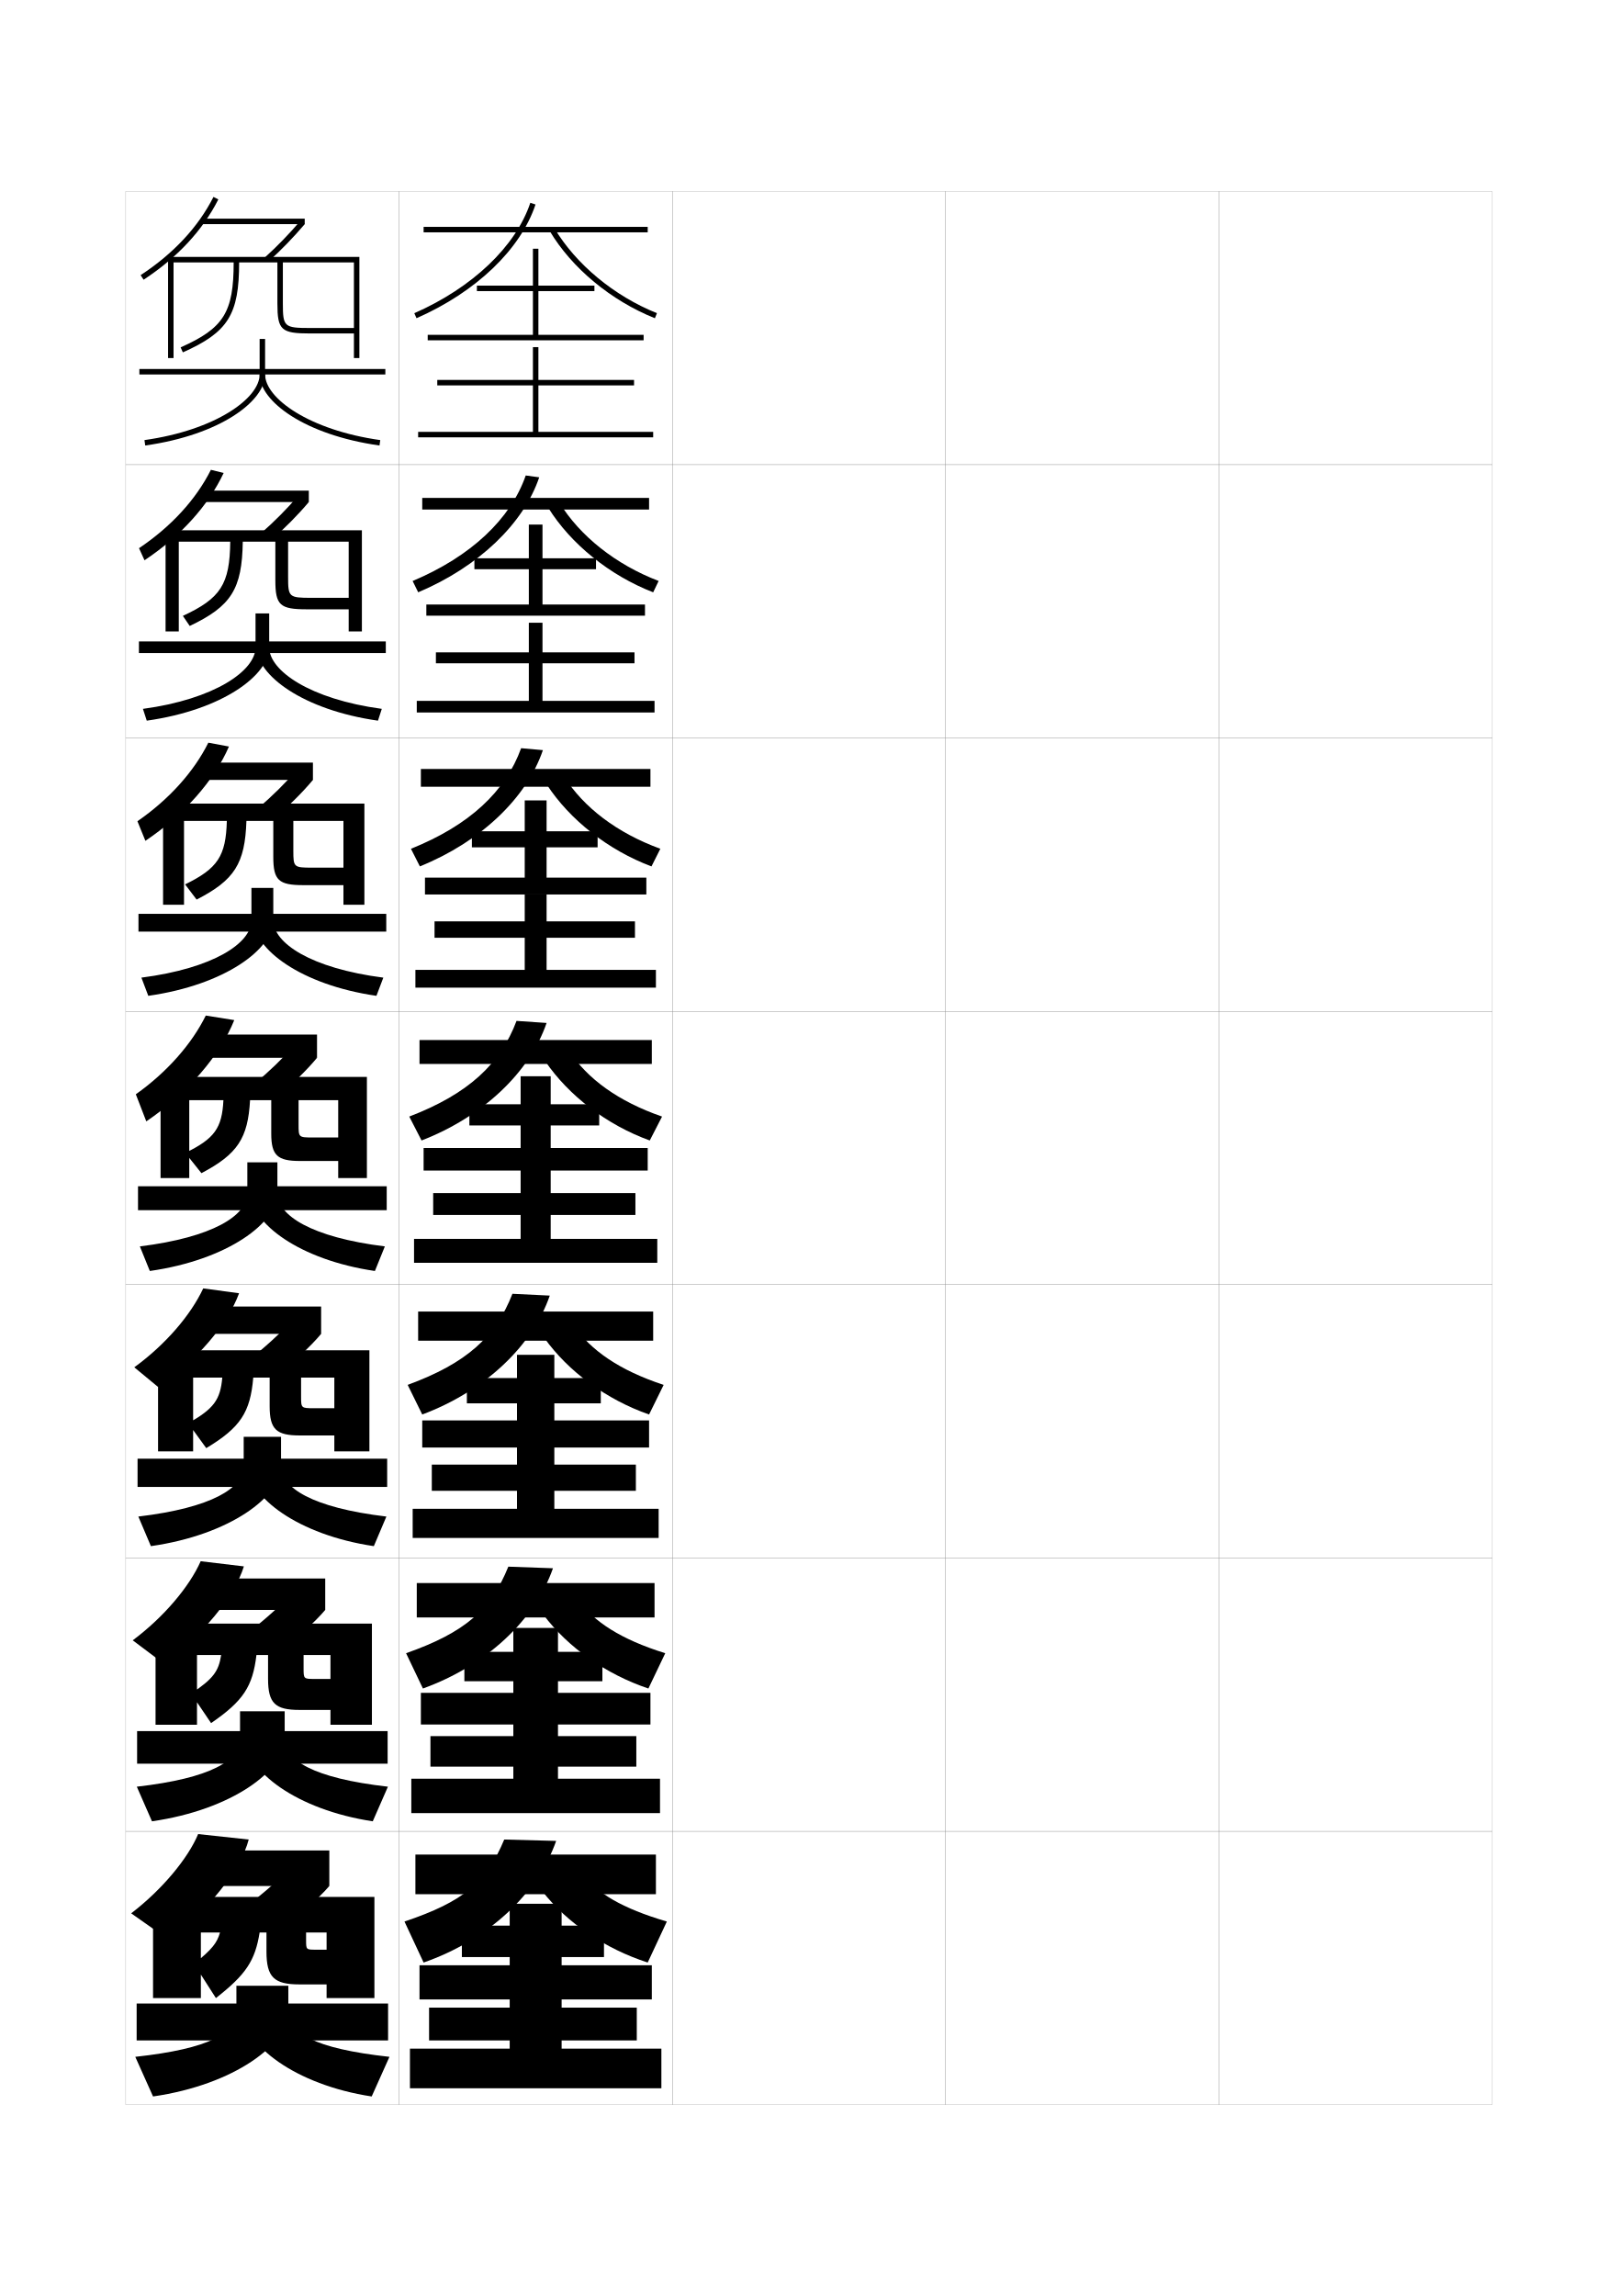
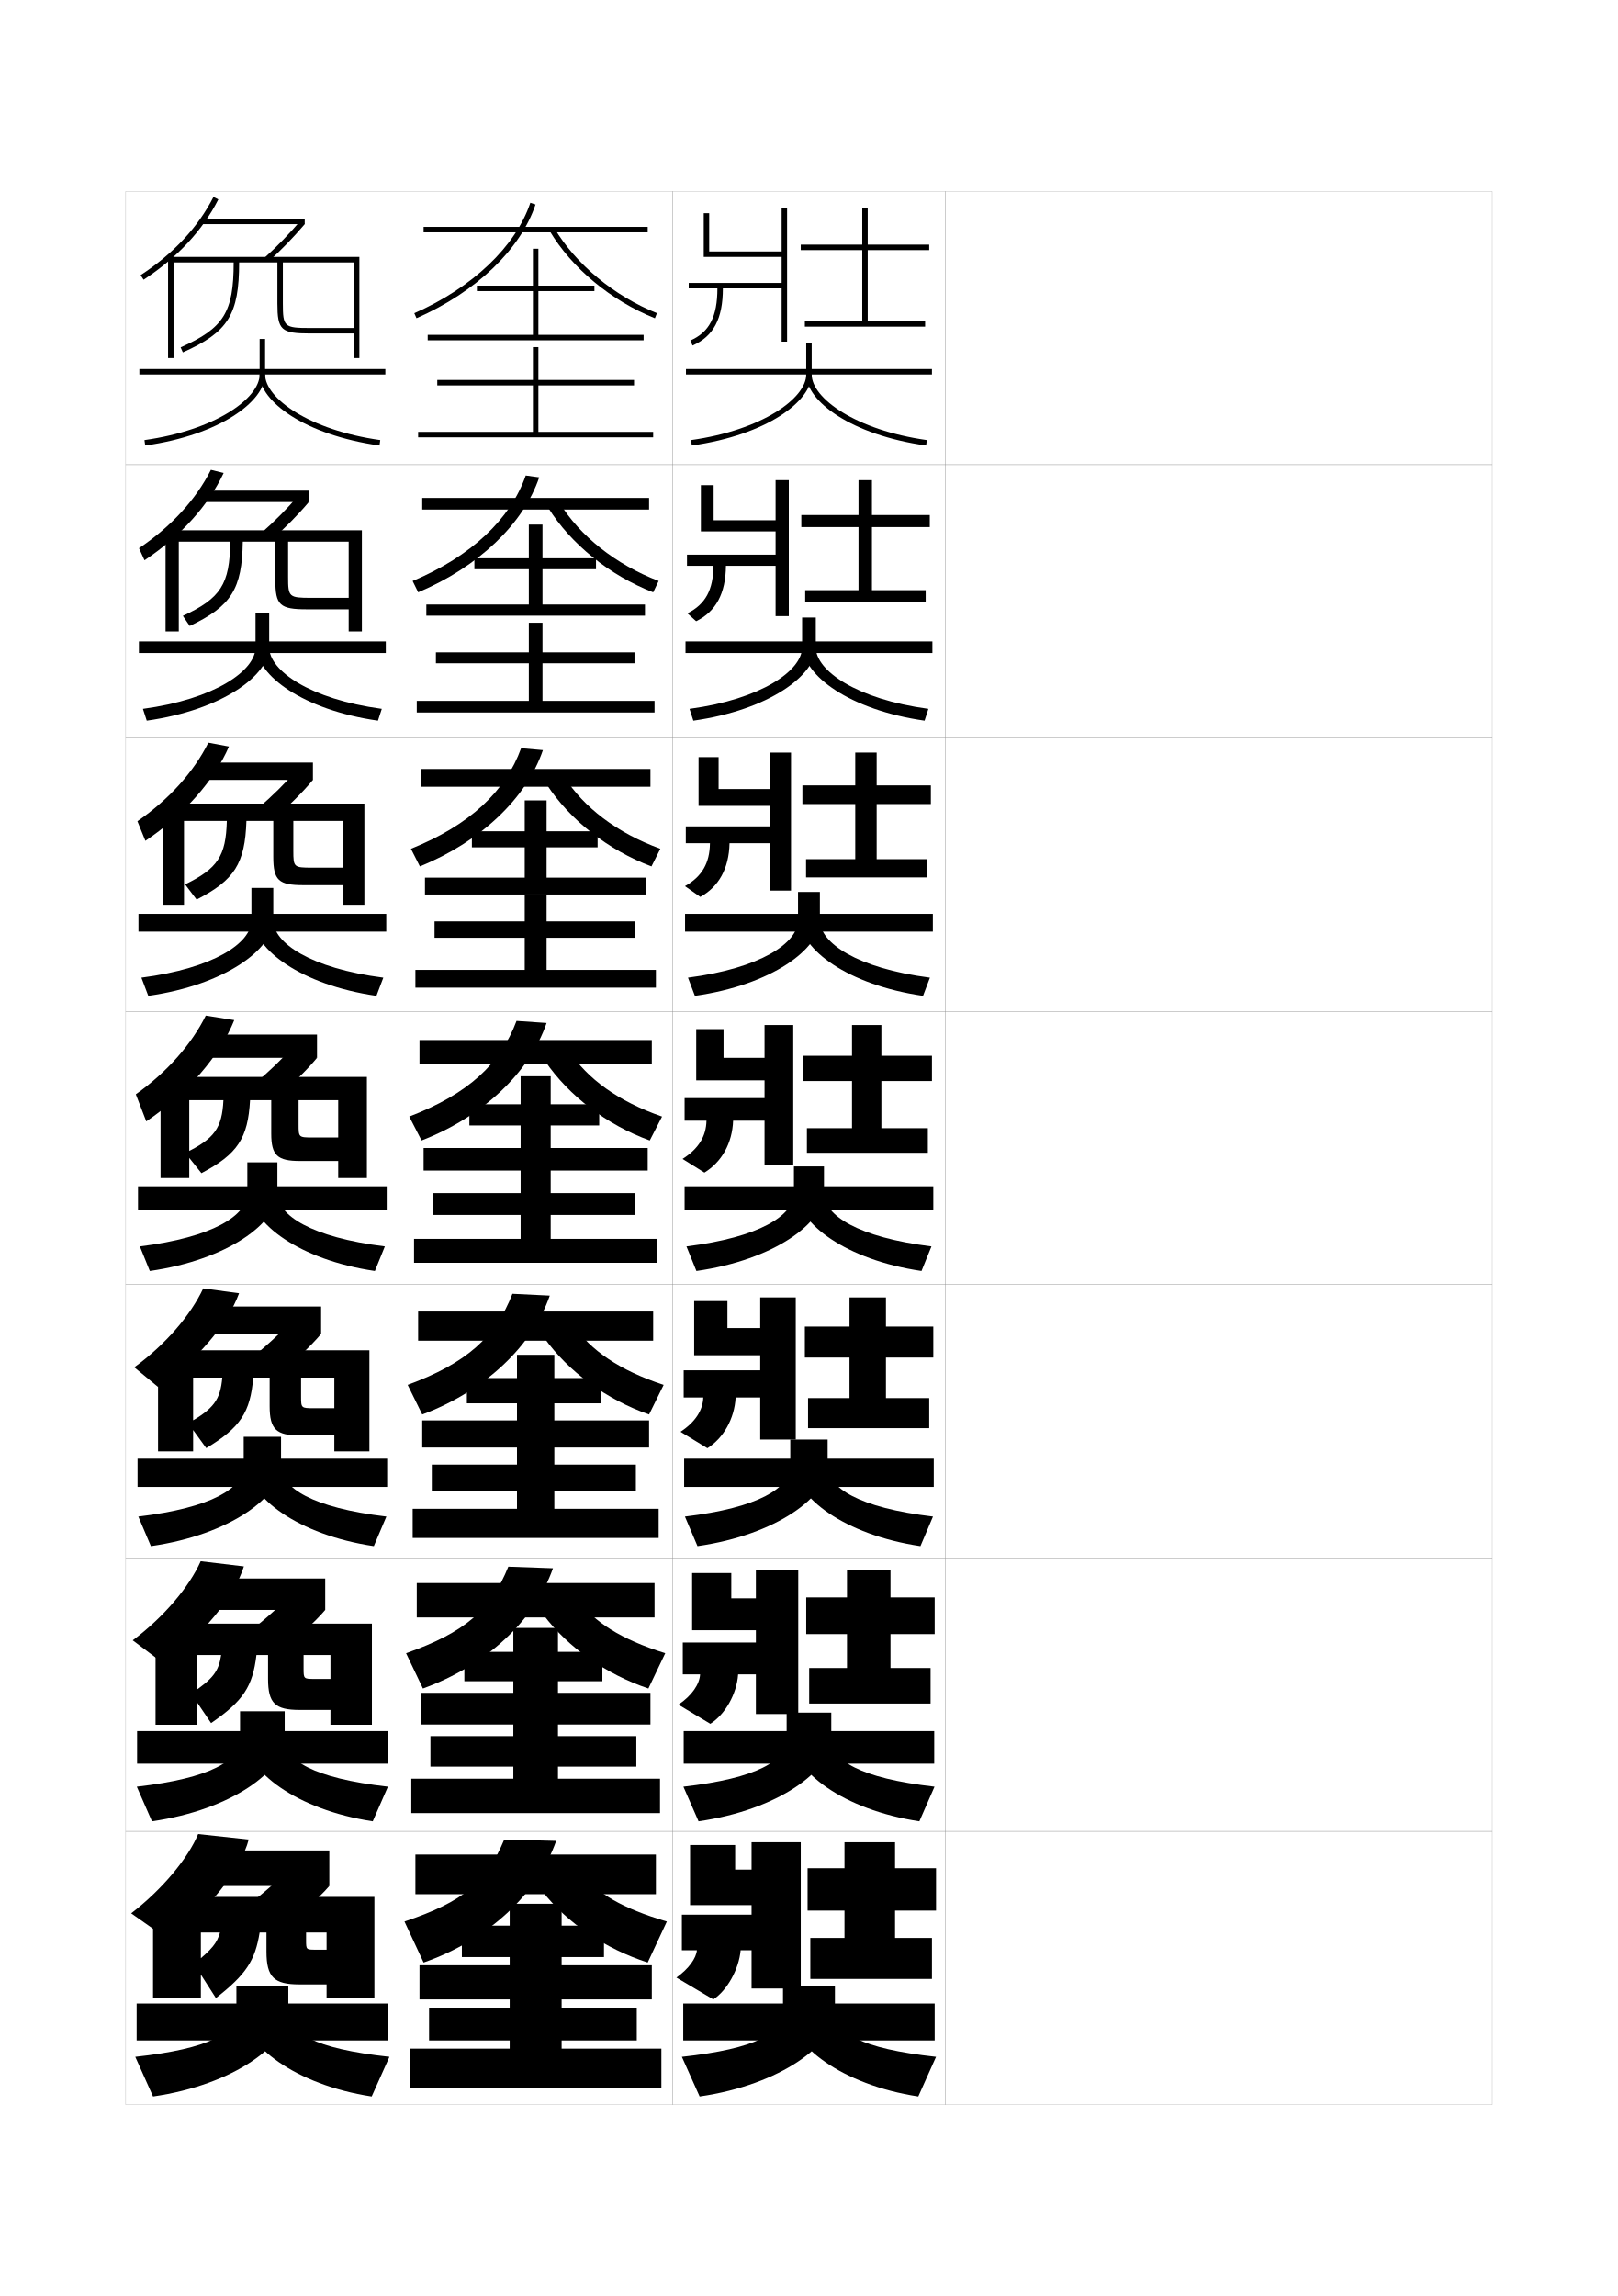
<svg xmlns="http://www.w3.org/2000/svg" version="1.1" id="glyphs" x="0px" y="0px" width="592px" height="840px" viewBox="0 0 592 840" enable-background="new 0 0 592 840" xml:space="preserve">
  <g>
    <rect x="46" y="70" fill="none" stroke="#999999" stroke-width="0.1" width="100" height="100" />
    <rect x="46" y="170" fill="none" stroke="#999999" stroke-width="0.1" width="100" height="100" />
    <rect x="46" y="270" fill="none" stroke="#999999" stroke-width="0.1" width="100" height="100" />
    <rect x="46" y="370" fill="none" stroke="#999999" stroke-width="0.1" width="100" height="100" />
    <rect x="46" y="470" fill="none" stroke="#999999" stroke-width="0.1" width="100" height="100" />
    <rect x="46" y="570" fill="none" stroke="#999999" stroke-width="0.1" width="100" height="100" />
    <rect x="46" y="670" fill="none" stroke="#999999" stroke-width="0.1" width="100" height="100" />
    <rect x="146" y="70" fill="none" stroke="#999999" stroke-width="0.1" width="100" height="100" />
    <rect x="146" y="170" fill="none" stroke="#999999" stroke-width="0.1" width="100" height="100" />
    <rect x="146" y="270" fill="none" stroke="#999999" stroke-width="0.1" width="100" height="100" />
    <rect x="146" y="370" fill="none" stroke="#999999" stroke-width="0.1" width="100" height="100" />
    <rect x="146" y="470" fill="none" stroke="#999999" stroke-width="0.1" width="100" height="100" />
    <rect x="146" y="570" fill="none" stroke="#999999" stroke-width="0.1" width="100" height="100" />
    <rect x="146" y="670" fill="none" stroke="#999999" stroke-width="0.1" width="100" height="100" />
    <rect x="246" y="70" fill="none" stroke="#999999" stroke-width="0.1" width="100" height="100" />
    <rect x="246" y="170" fill="none" stroke="#999999" stroke-width="0.1" width="100" height="100" />
    <rect x="246" y="270" fill="none" stroke="#999999" stroke-width="0.1" width="100" height="100" />
    <rect x="246" y="370" fill="none" stroke="#999999" stroke-width="0.1" width="100" height="100" />
    <rect x="246" y="470" fill="none" stroke="#999999" stroke-width="0.1" width="100" height="100" />
    <rect x="246" y="570" fill="none" stroke="#999999" stroke-width="0.1" width="100" height="100" />
    <rect x="246" y="670" fill="none" stroke="#999999" stroke-width="0.1" width="100" height="100" />
    <rect x="346" y="70" fill="none" stroke="#999999" stroke-width="0.1" width="100" height="100" />
    <rect x="346" y="170" fill="none" stroke="#999999" stroke-width="0.1" width="100" height="100" />
    <rect x="346" y="270" fill="none" stroke="#999999" stroke-width="0.1" width="100" height="100" />
    <rect x="346" y="370" fill="none" stroke="#999999" stroke-width="0.1" width="100" height="100" />
    <rect x="346" y="470" fill="none" stroke="#999999" stroke-width="0.1" width="100" height="100" />
    <rect x="346" y="570" fill="none" stroke="#999999" stroke-width="0.1" width="100" height="100" />
    <rect x="346" y="670" fill="none" stroke="#999999" stroke-width="0.1" width="100" height="100" />
    <rect x="446" y="70" fill="none" stroke="#999999" stroke-width="0.1" width="100" height="100" />
    <rect x="446" y="170" fill="none" stroke="#999999" stroke-width="0.1" width="100" height="100" />
    <rect x="446" y="270" fill="none" stroke="#999999" stroke-width="0.1" width="100" height="100" />
    <rect x="446" y="370" fill="none" stroke="#999999" stroke-width="0.1" width="100" height="100" />
    <rect x="446" y="470" fill="none" stroke="#999999" stroke-width="0.1" width="100" height="100" />
    <rect x="446" y="570" fill="none" stroke="#999999" stroke-width="0.1" width="100" height="100" />
    <rect x="446" y="670" fill="none" stroke="#999999" stroke-width="0.1" width="100" height="100" />
  </g>
  <g>
    <g>
      <rect x="51" y="135" width="90" height="2" />
      <path d="M95,124v13c0,8.697-16.111,20.35-42.14,24.01l0.278,1.98    C80.594,159.13,97,146.744,97,137v-13H95z" />
      <path d="M95,137c0,9.744,16.406,22.13,43.86,25.99l0.278-1.98    C113.111,157.35,97,145.697,97,137H95z" />
    </g>
    <g>
      <rect x="50.833" y="234.667" width="90.333" height="4.25" />
      <path d="M93.5,224.417v12.417c0,8.534-14.949,18.959-41.2,22.508l1.399,4.317    c27.842-3.936,44.801-16.742,44.801-26.826v-12.417H93.5z" />
      <path d="M138.3,263.659c-27.559-3.931-44.383-16.704-44.383-26.826h4.583    c0,8.513,14.871,18.951,41.2,22.508L138.3,263.659z" />
    </g>
    <g>
      <rect x="50.667" y="334.333" width="90.667" height="6.5" />
      <path d="M92,324.833v11.833c0,8.371-13.785,17.57-40.26,21.007l2.52,6.653    C82.49,360.317,100,347.09,100,336.667v-11.833H92z" />
      <path d="M137.74,364.327c-27.663-4.001-44.907-17.16-44.907-27.66H100    c0,8.329,13.63,17.553,40.26,21.007L137.74,364.327z" />
    </g>
    <g>
      <rect x="50.5" y="434" width="91" height="8.75" />
      <path d="M90.5,425.25v11.25c0,8.207-12.622,16.18-39.32,19.505l3.641,8.99    C83.438,460.91,101.5,447.264,101.5,436.5v-11.25H90.5z" />
      <path d="M137.18,464.995C109.412,460.924,91.75,447.378,91.75,436.5h9.75    c0,8.145,12.389,16.154,39.32,19.505L137.18,464.995z" />
    </g>
    <g>
      <rect x="50.333" y="533.666" width="91.333" height="10.334" />
      <path d="M89.167,525.667v10.666c0,8.044-11.626,15.29-38.547,18.503l4.594,10.827    c29.005-4.16,47.62-18.227,47.62-29.33v-10.666H89.167z" />
      <path d="M136.786,565.663c-27.873-4.142-45.953-18.074-45.953-29.33h12    c0,7.961,11.314,15.257,38.547,18.503L136.786,565.663z" />
    </g>
    <g>
      <rect x="50.167" y="633.333" width="91.667" height="11.917" />
      <path d="M87.833,626.083v10.084c0,7.88-10.629,14.4-37.773,17.501l5.547,12.664    c29.394-4.235,48.56-18.722,48.56-30.165v-10.084H87.833z" />
      <path d="M136.393,666.332c-27.977-4.212-46.477-18.531-46.477-30.165h14.25    c0,7.775,10.24,14.357,37.774,17.501L136.393,666.332z" />
    </g>
    <g>
      <rect x="50" y="733" width="92" height="13.5" />
      <path d="M86.5,726.5v9.5c0,7.717-9.633,13.511-37,16.5L56,767c29.782-4.311,49.5-19.217,49.5-31v-9.5    H86.5z" />
      <path d="M136,767c-28.082-4.281-47-18.988-47-31h16.5c0,7.592,9.165,13.46,37,16.5L136,767z" />
    </g>
  </g>
  <g>
    <g>
      <path d="M61.5,709.5L48,700c11.498-8.812,20.883-20.286,24.5-29l18.5,2    C88.312,683.638,76.107,699.349,61.5,709.5z" />
      <rect x="73.5" y="677" width="47" height="13" />
      <path d="M120.5,690c-4.148,4.879-12.315,11.93-20.5,17.5L86.5,700    c6.336-4.286,14.737-11.394,18.5-15.5L120.5,690z" />
      <path d="M97.5,707v7c0,9.401,2.825,12,12,12h10v-12.7h-4c-3.474,0-3.5-0.023-3.5-3.5V707h7.5v24H137v-37H56    v37h17.5v-24h7c-1.103,3.822-2.751,6.036-9.5,11.5l8,12.5c11.048-8.633,14.345-13.712,16-24H97.5    z" />
    </g>
    <g>
      <path d="M59.667,608.461l-11.1-8.344c11.451-8.557,20.749-19.662,24.864-28.936    l15.807,1.887C85.861,584,73.925,598.745,59.667,608.461z" />
      <rect x="73.583" y="577.5" width="45.417" height="11.5" />
      <path d="M119,589c-3.98,4.736-11.271,11.227-18.622,16.491l-11.571-6.743    c5.875-4.236,13.293-10.715,16.932-14.787L119,589z" />
      <path d="M98.083,605.5v8.75c0,8.93,2.649,11.334,11.5,11.334h11.334V614.25h-5.75    c-4.058,0-4.084-0.025-4.084-3.916V605.5h9.834V631h15.167v-37H56.917v37h15.166v-25.5    h8.834c-0.906,5.969-2.919,8.718-10.984,14.098l7.302,10.805    C89.02,622.322,92.469,616.996,93.833,605.5H98.083z" />
    </g>
    <g>
      <path d="M57.833,507.422l-8.699-7.188c11.404-8.302,20.616-19.036,25.228-28.869    l13.114,1.773C83.41,484.361,71.742,498.142,57.833,507.422z" />
      <rect x="73.667" y="478" width="43.833" height="10" />
      <path d="M117.5,488c-3.812,4.593-10.225,10.523-16.744,15.482l-9.642-5.987    c5.413-4.187,11.848-10.034,15.363-14.074L117.5,488z" />
      <path d="M98.667,504v10.5c0,8.457,2.474,10.667,11,10.667h12.667v-9.967h-7.5    c-4.641,0-4.667-0.028-4.667-4.333V504h12.167v27h12.833v-37H57.833v37h12.833v-27h10.667    c-0.709,8.114-3.087,11.399-12.469,16.695l6.604,9.109    C87.991,522.278,91.592,516.705,92.667,504H98.667z" />
    </g>
  </g>
  <g>
    <g>
      <path d="M51.451,100.664l1.098,1.672c12.37-8.127,21.569-18.013,27.343-29.383    l-1.783-0.906C72.495,83.104,63.525,92.731,51.451,100.664z" />
      <rect x="74" y="80" width="37.5" height="2" />
      <path d="M96.831,94.262L98.169,95.75C102.745,91.635,107.479,86.752,111.5,82l-1.527-1.293    C106.01,85.393,101.342,90.206,96.831,94.262z" />
      <path d="M101.5,96v15c0,9.767,1.346,11,12,11h16v-2h-16c-9.533,0-10-0.421-10-9V96h26v35h2V94h-70v37h2V96h22    c0,18.258-3.627,24.067-19.406,31.086l0.812,1.828C83.458,121.551,87.5,115.092,87.5,96H101.5z    " />
    </g>
    <g>
      <path d="M52.875,204.976l-2.007-4.416c11.835-7.971,20.856-17.844,26.302-28.679    l4.663,1.157C76.306,184.838,66.134,196.174,52.875,204.976z" />
      <rect x="73.917" y="179.5" width="39.083" height="4.167" />
      <path d="M113,183.667l-3.946-2.235c-3.772,4.459-8.702,9.408-13.359,13.49    l3.463,2.736C104.104,193.363,109.104,188.318,113,183.667z" />
      <path d="M100.75,198.167V212.25c0,9.173,1.663,10.667,11.5,10.667h15.333v-4.2h-13.75    c-8.097,0-8.416-0.291-8.416-7.583v-12.967h22.167V231h4.833v-37H60.583v37h4.834    v-32.833H84.25c-0.171,15.592-3.503,20.738-17.339,27.154l2.511,3.69    c15.204-7.233,19.15-13.479,19.412-30.845H100.75z" />
    </g>
    <g>
      <path d="M53.201,307.615l-2.917-7.161c11.596-8.008,20.67-18.127,25.947-28.741    l7.542,1.408C78.494,285.353,67.349,298.138,53.201,307.615z" />
      <rect x="73.833" y="279" width="40.667" height="6.333" />
      <path d="M114.5,285.333l-6.366-3.177c-3.582,4.233-8.772,9.317-13.577,13.426    l5.588,3.984C105.462,295.092,110.73,289.884,114.5,285.333z" />
      <path d="M100,300.333V313.5c0,8.579,1.98,10.333,11,10.333h14.667v-6.399h-11.5    c-6.66,0-6.833-0.161-6.833-6.167v-10.934h18.333V331h7.667v-37H59.667v37h7.667    v-30.667H83c-0.342,12.926-3.379,17.41-15.271,23.224L71.938,329.109    c13.856-7.104,17.707-13.136,18.229-28.776H100z" />
    </g>
  </g>
  <g>
    <path d="M53.527,410.255l-3.826-9.905c11.357-8.046,20.483-18.411,25.592-28.803   l10.421,1.659C80.682,385.868,68.564,400.103,53.527,410.255z" />
    <rect x="73.75" y="378.5" width="42.25" height="8.5" />
    <path d="M116,387l-8.785-4.119c-3.391,4.007-8.843,9.226-13.794,13.361l7.713,5.231   C106.82,396.82,112.355,391.45,116,387z" />
    <path d="M99.25,402.5v12.25c0,7.985,2.298,10,10.5,10h14v-8.6h-9.25c-5.224,0-5.25-0.031-5.25-4.75V402.5h14.5   V431h10.5v-37h-75.5v37h10.5v-28.5h12.5c-0.513,10.26-3.255,14.081-13.953,19.293l5.906,7.414   C86.962,422.233,90.716,416.414,91.5,402.5H99.25z" />
  </g>
  <g>
    <g>
      <rect x="155" y="83" width="82" height="2" />
      <path d="M151.598,114.585l0.805,1.83c21.768-9.566,38.047-25.117,43.546-41.599    l-1.896-0.633C188.728,90.138,172.857,105.241,151.598,114.585z" />
      <path d="M201.141,84.511c8.063,13.559,22.451,25.49,38.487,31.917l0.744-1.855    c-15.643-6.27-29.666-17.89-37.513-31.083L201.141,84.511z" />
    </g>
    <g>
      <rect x="154.5" y="182.166" width="83" height="4.25" />
      <path d="M153.018,216.693c22.059-9.305,38.563-25.098,44.281-42.066l-4.932-0.672    c-5.519,15.889-20.032,29.621-41.386,38.601L153.018,216.693z" />
      <path d="M204.656,183.826c7.45,12.18,20.559,22.689,36.342,28.722l-1.996,4.153    c-15.947-6.188-30.167-17.71-38.408-30.944L204.656,183.826z" />
    </g>
    <g>
      <rect x="154" y="281.333" width="84" height="6.5" />
      <path d="M153.634,316.972c22.35-9.044,39.08-25.077,45.015-42.533l-7.966-0.711    c-5.714,15.823-18.871,28.183-40.317,36.8L153.634,316.972z" />
      <path d="M206.453,284.163c7.054,11.166,19.247,20.563,35.171,26.361l-3.248,6.452    c-15.857-5.951-29.909-17.063-38.329-29.972L206.453,284.163z" />
    </g>
    <g>
      <rect x="153.5" y="380.5" width="85" height="8.75" />
      <path d="M154.25,417.25c22.641-8.782,39.596-25.058,45.75-43l-11-0.75    c-5.91,15.758-17.709,26.746-39.25,35L154.25,417.25z" />
      <path d="M208.25,384.5c6.658,10.152,17.936,18.438,34,24l-4.5,8.75    c-15.768-5.714-29.652-16.416-38.25-29L208.25,384.5z" />
    </g>
    <g>
      <rect x="153" y="479.833" width="86" height="10.667" />
      <path d="M154.5,517.5c22.911-8.574,40.294-25.07,46.667-43.5L187.5,473.333    c-6.106,15.692-16.719,25.394-38.333,33.333L154.5,517.5z" />
      <path d="M209.833,484.833c6.262,9.139,16.795,16.509,33,21.833L237.5,517.5    c-15.678-5.477-29.558-15.74-38.333-28L209.833,484.833z" />
    </g>
    <g>
      <rect x="152.5" y="579.166" width="87" height="12.584" />
      <path d="M154.75,617.75c23.182-8.365,40.992-25.084,47.583-44L186,573.167    c-6.302,15.627-15.728,24.04-37.417,31.666L154.75,617.75z" />
      <path d="M211.417,585.167c5.865,8.125,15.654,14.577,32,19.666L237.25,617.75    c-15.588-5.238-29.463-15.065-38.417-27L211.417,585.167z" />
    </g>
    <g>
      <rect x="152" y="678.5" width="88" height="14.5" />
      <path d="M155,718c23.452-8.157,41.69-25.097,48.5-44.5l-19-0.5    c-6.497,15.562-14.736,22.687-36.5,30L155,718z" />
      <path d="M213,685.5c5.469,7.111,14.514,12.647,31,17.5l-7,15c-15.499-5.001-29.368-14.39-38.5-26    L213,685.5z" />
    </g>
  </g>
  <g>
    <polygon points="235.5,122.5 197,122.5 197,106.5 217.5,106.5 217.5,104.5 197,104.5 197,91 195,91 195,104.5 174.5,104.5    174.5,106.5 195,106.5 195,122.5 156.5,122.5 156.5,124.5 235.5,124.5  " />
    <polygon points="197,158 197,141 232,141 232,139 197,139 197,127 195,127 195,139 160,139 160,141 195,141 195,158 153,158    153,160 239,160 239,158  " />
  </g>
  <g>
    <polygon points="198.5,208.25 218.083,208.25 218.083,204.25 198.5,204.25 198.5,191.917 193.5,191.917    193.5,204.25 173.583,204.25 173.583,208.25 193.5,208.25 193.5,221.167 156,221.167 156,225.25 236,225.25    236,221.167 198.5,221.167  " />
    <polygon points="198.5,242.667 232.166,242.667 232.166,238.667 198.5,238.667 198.5,227.833    193.5,227.833 193.5,238.667 159.5,238.667 159.5,242.667 193.5,242.667 193.5,256.416    152.5,256.416 152.5,260.667 239.5,260.667 239.5,256.416 198.5,256.416  " />
  </g>
  <g>
    <polygon points="200,310 218.667,310 218.667,304.125 200,304.125 200,292.833 192,292.833 192,304.125    172.667,304.125 172.667,310 192,310 192,321.083 155.5,321.083 155.5,327.25 236.5,327.25 236.5,321.083    200,321.083  " />
    <polygon points="200,343.083 232.333,343.083 232.333,337.083 200,337.083 200,327.167    192,327.167 192,337.083 159,337.083 159,343.083 192,343.083 192,354.833 152,354.833    152,361.333 240,361.333 240,354.833 200,354.833  " />
  </g>
  <g>
    <polygon points="201.5,411.75 219.25,411.75 219.25,404 201.5,404 201.5,393.75 190.5,393.75 190.5,404 171.75,404 171.75,411.75    190.5,411.75 190.5,420 155,420 155,428.25 237,428.25 237,420 201.5,420  " />
    <polygon points="201.5,444.5 232.5,444.5 232.5,436.5 201.5,436.5 201.5,428 190.5,428 190.5,436.5 158.5,436.5 158.5,444.5    190.5,444.5 190.5,453.25 151.5,453.25 151.5,462 240.5,462 240.5,453.25 201.5,453.25  " />
  </g>
  <g>
    <polygon points="202.833,513.416 219.833,513.416 219.833,504.166 202.833,504.166    202.833,495.666 189.167,495.666 189.167,504.166 170.833,504.166 170.833,513.416    189.167,513.416 189.167,519.666 154.5,519.666 154.5,529.584 237.5,529.584 237.5,519.666    202.833,519.666  " />
    <polygon points="202.833,545.416 232.667,545.416 232.667,535.834 202.833,535.834    202.833,528.75 189.167,528.75 189.167,535.834 158,535.834 158,545.416 189.167,545.416    189.167,552 151,552 151,562.666 241,562.666 241,552 202.833,552  " />
  </g>
  <g>
    <polygon points="204.167,615.083 220.417,615.083 220.417,604.333 204.167,604.333    204.167,595.583 187.833,595.583 187.833,604.333 169.917,604.333 169.917,615.083    187.833,615.083 187.833,619.333 154,619.333 154,630.917 238,630.917 238,619.333    204.167,619.333  " />
    <polygon points="204.167,646.333 232.833,646.333 232.833,635.167 204.167,635.167    204.167,629.5 187.833,629.5 187.833,635.167 157.5,635.167 157.5,646.333 187.833,646.333    187.833,650.75 150.5,650.75 150.5,663.333 241.5,663.333 241.5,650.75 204.167,650.75  " />
  </g>
  <g>
    <polygon points="205.5,716 221,716 221,704.5 205.5,704.5 205.5,696.5 186.5,696.5 186.5,704.5 169,704.5 169,716 186.5,716    186.5,719 153.5,719 153.5,731.5 238.5,731.5 238.5,719 205.5,719  " />
    <polygon points="205.5,746.5 233,746.5 233,734.5 205.5,734.5 205.5,729.5 186.5,729.5 186.5,734.5 157,734.5 157,746.5    186.5,746.5 186.5,749.5 150,749.5 150,764 242,764 242,749.5 205.5,749.5  " />
  </g>
+   <g>
+     <g>
+       <rect x="251" y="135" width="90" height="2" />
+       <path d="M295,125.5V137c0,8.697-16.111,20.35-42.14,24.01l0.278,1.98    C280.594,159.13,297,146.744,297,137v-11.5H295z" />
+       <path d="M295,137c0,9.744,16.406,22.13,43.86,25.99l0.278-1.98    C313.111,157.35,297,145.697,297,137H295z" />
+     </g>
+     <g>
+       <rect x="250.833" y="234.667" width="90.333" height="4.25" />
+       <path d="M293.5,225.917v10.917c0,8.534-14.948,18.959-41.2,22.508l1.399,4.317    C281.542,259.723,298.5,246.917,298.5,236.833v-10.917H293.5z" />
+       <path d="M338.3,263.658c-27.559-3.931-44.384-16.703-44.384-26.825H298.5    c0,8.513,14.87,18.951,41.199,22.508L338.3,263.658z" />
+     </g>
+     <g>
+       <rect x="250.667" y="334.333" width="90.666" height="6.5" />
+       <path d="M292,326.333v10.333c0,8.37-13.785,17.569-40.26,21.006l2.52,6.654    C282.49,360.317,300,347.091,300,336.667v-10.333H292z" />
+       <path d="M337.74,364.327c-27.663-4.001-44.907-17.16-44.907-27.66H300    c0,8.329,13.63,17.553,40.26,21.006L337.74,364.327z" />
+     </g>
+     <g>
+       <rect x="250.5" y="434" width="91" height="8.75" />
+       <path d="M290.5,426.75v9.75c0,8.207-12.622,16.18-39.32,19.505l3.641,8.99    C283.438,460.91,301.5,447.264,301.5,436.5v-9.75H290.5z" />
+       <path d="M337.18,464.995C309.412,460.924,291.75,447.378,291.75,436.5h9.75    c0,8.145,12.389,16.154,39.32,19.505L337.18,464.995z" />
+     </g>
+     <g>
+       <rect x="250.333" y="533.666" width="91.333" height="10.334" />
+       <path d="M289.166,526.666v9.667c0,8.044-11.625,15.29-38.546,18.503l4.594,10.827    c29.005-4.16,47.62-18.227,47.62-29.33v-9.667H289.166z" />
+       <path d="M336.786,565.663c-27.872-4.142-45.953-18.074-45.953-29.33h12    c0,7.96,11.314,15.257,38.547,18.503L336.786,565.663z" />
+     </g>
+     <g>
+       <rect x="250.167" y="633.333" width="91.667" height="11.917" />
+       <path d="M287.833,626.583v9.584c0,7.88-10.629,14.4-37.773,17.501l5.546,12.664    c29.395-4.235,48.56-18.722,48.56-30.165v-9.584H287.833z" />
+       <path d="M336.394,666.332c-27.978-4.212-46.477-18.531-46.477-30.165h14.25    c0,7.775,10.24,14.357,37.774,17.501L336.394,666.332z" />
+     </g>
+     <g>
+       <rect x="250" y="733" width="92" height="13.5" />
+       <path d="M286.5,726.5v9.5c0,7.717-9.633,13.511-37,16.5L256,767c29.782-4.311,49.5-19.217,49.5-31v-9.5    H286.5z" />
+       <path d="M336,767c-28.082-4.281-47-18.988-47-31h16.5c0,7.592,9.165,13.46,37,16.5L336,767z" />
+     </g>
+   </g>
+   <g>
+     <path d="M286,92h-26.5V78h-2v16H286v9.5h-34v2h10.5c0,10.34-2.961,16.048-9.9,19.084l0.801,1.832   C261.077,123.058,264.5,116.607,264.5,105.5H286V125h2V76h-2V92z" />
+     <polygon points="340,91.5 340,89.5 317.5,89.5 317.5,76 315.5,76 315.5,89.5 293,89.5 293,91.5 315.5,91.5 315.5,117.5    294.5,117.5 294.5,119.5 338.5,119.5 338.5,117.5 317.5,117.5 317.5,91.5  " />
+   </g>
+   <g>
+     <g>
+       <path d="M283.791,190.333H261.125V177.5h-4.667v16.917h27.333v8.5H251.375v4.083h9.667    c-0.04,8.797-2.925,14.108-9.517,17.389l3.201,2.889    c7.206-3.517,10.8-10.101,10.9-20.278h18.166v18.417H288.625v-49.75h-4.834    V190.333z" />
+       <polygon points="340.208,192.833 340.208,188.417 319.041,188.417 319.041,175.667     314.125,175.667 314.125,188.417 293.208,188.417 293.208,192.833 314.125,192.833     314.125,215.916 294.625,215.916 294.625,220.25 338.708,220.25 338.708,215.916 319.041,215.916     319.041,192.833   " />
+     </g>
+     <g>
+       <path d="M281.771,288.667H262.938V277h-7.333v17.833h26.167v7.5H250.938V308.5h8.833    c-0.079,7.254-2.888,12.167-9.133,15.694l5.6,3.944    C262.974,324.465,266.738,317.746,266.938,308.5h14.833v17.333H289.438v-50.5h-7.667V288.667z" />
+       <polygon points="340.604,294.167 340.604,287.333 320.771,287.333 320.771,275.333     312.938,275.333 312.938,287.333 293.604,287.333 293.604,294.167 312.938,294.167     312.938,314.333 294.938,314.333 294.938,321 339.104,321 339.104,314.333 320.771,314.333     320.771,294.167   " />
+     </g>
+     <g>
+       <path d="M279.75,387h-15v-10.5h-10v18.75h25v6.5H250.5V410h8c-0.119,5.712-2.852,10.228-8.75,14l8,5    c6.266-3.831,10.201-10.685,10.5-19h11.5v16.25h10.5V375h-10.5V387z" />
+       <polygon points="341,395.5 341,386.25 322.5,386.25 322.5,375 311.75,375 311.75,386.25 294,386.25 294,395.5 311.75,395.5     311.75,412.75 295.25,412.75 295.25,421.75 339.5,421.75 339.5,412.75 322.5,412.75 322.5,395.5   " />
+     </g>
+     <g>
+       <path d="M278.167,485.875h-12V476H254v19.834h24.167v5.5h-28v9.957h7.167    c-0.165,4.652-2.884,8.951-8.333,12.542l9.833,6.001    c5.826-3.62,9.929-10.772,10.333-18.543h9v15.376h13v-52.001h-13V485.875z" />
+       <polygon points="341.5,496.667 341.5,485.334 324.167,485.334 324.167,474.666 310.834,474.666     310.834,485.334 294.5,485.334 294.5,496.667 310.834,496.667 310.834,511.5 295.667,511.5     295.667,522.5 340,522.5 340,511.5 324.167,511.5 324.167,496.667   " />
+     </g>
+     <g>
+       <path d="M276.583,584.75h-9v-9.25H253.25v20.917h23.333v4.5h-26.75v11.666h6.333    c-0.209,3.592-2.916,7.673-7.917,11.083l11.667,7.001    c5.387-3.408,9.656-10.859,10.166-18.084h6.5v14.501h15.5v-52.751h-15.5V584.75z" />
+       <polygon points="342,597.834 342,584.417 325.834,584.417 325.834,574.333 309.917,574.333     309.917,584.417 295,584.417 295,597.834 309.917,597.834 309.917,610.25 296.083,610.25     296.083,623.25 340.5,623.25 340.5,610.25 325.834,610.25 325.834,597.834   " />
+     </g>
+   </g>
+   <g>
+     <path d="M271,713.5h4v14h18V674h-18v10h-6v-9h-16.5v22H275v3.5h-25.5v13h5.5c-0.254,2.906-2.947,6.771-7.5,10l13.5,8   C265.947,728.304,270.384,720.554,271,713.5z" />
+     <polygon points="327.5,709 327.5,699 342.5,699 342.5,683.5 327.5,683.5 327.5,674 309,674 309,683.5 295.5,683.5 295.5,699    309,699 309,709 296.5,709 296.5,724 341,724 341,709  " />
+   </g>
</svg>
